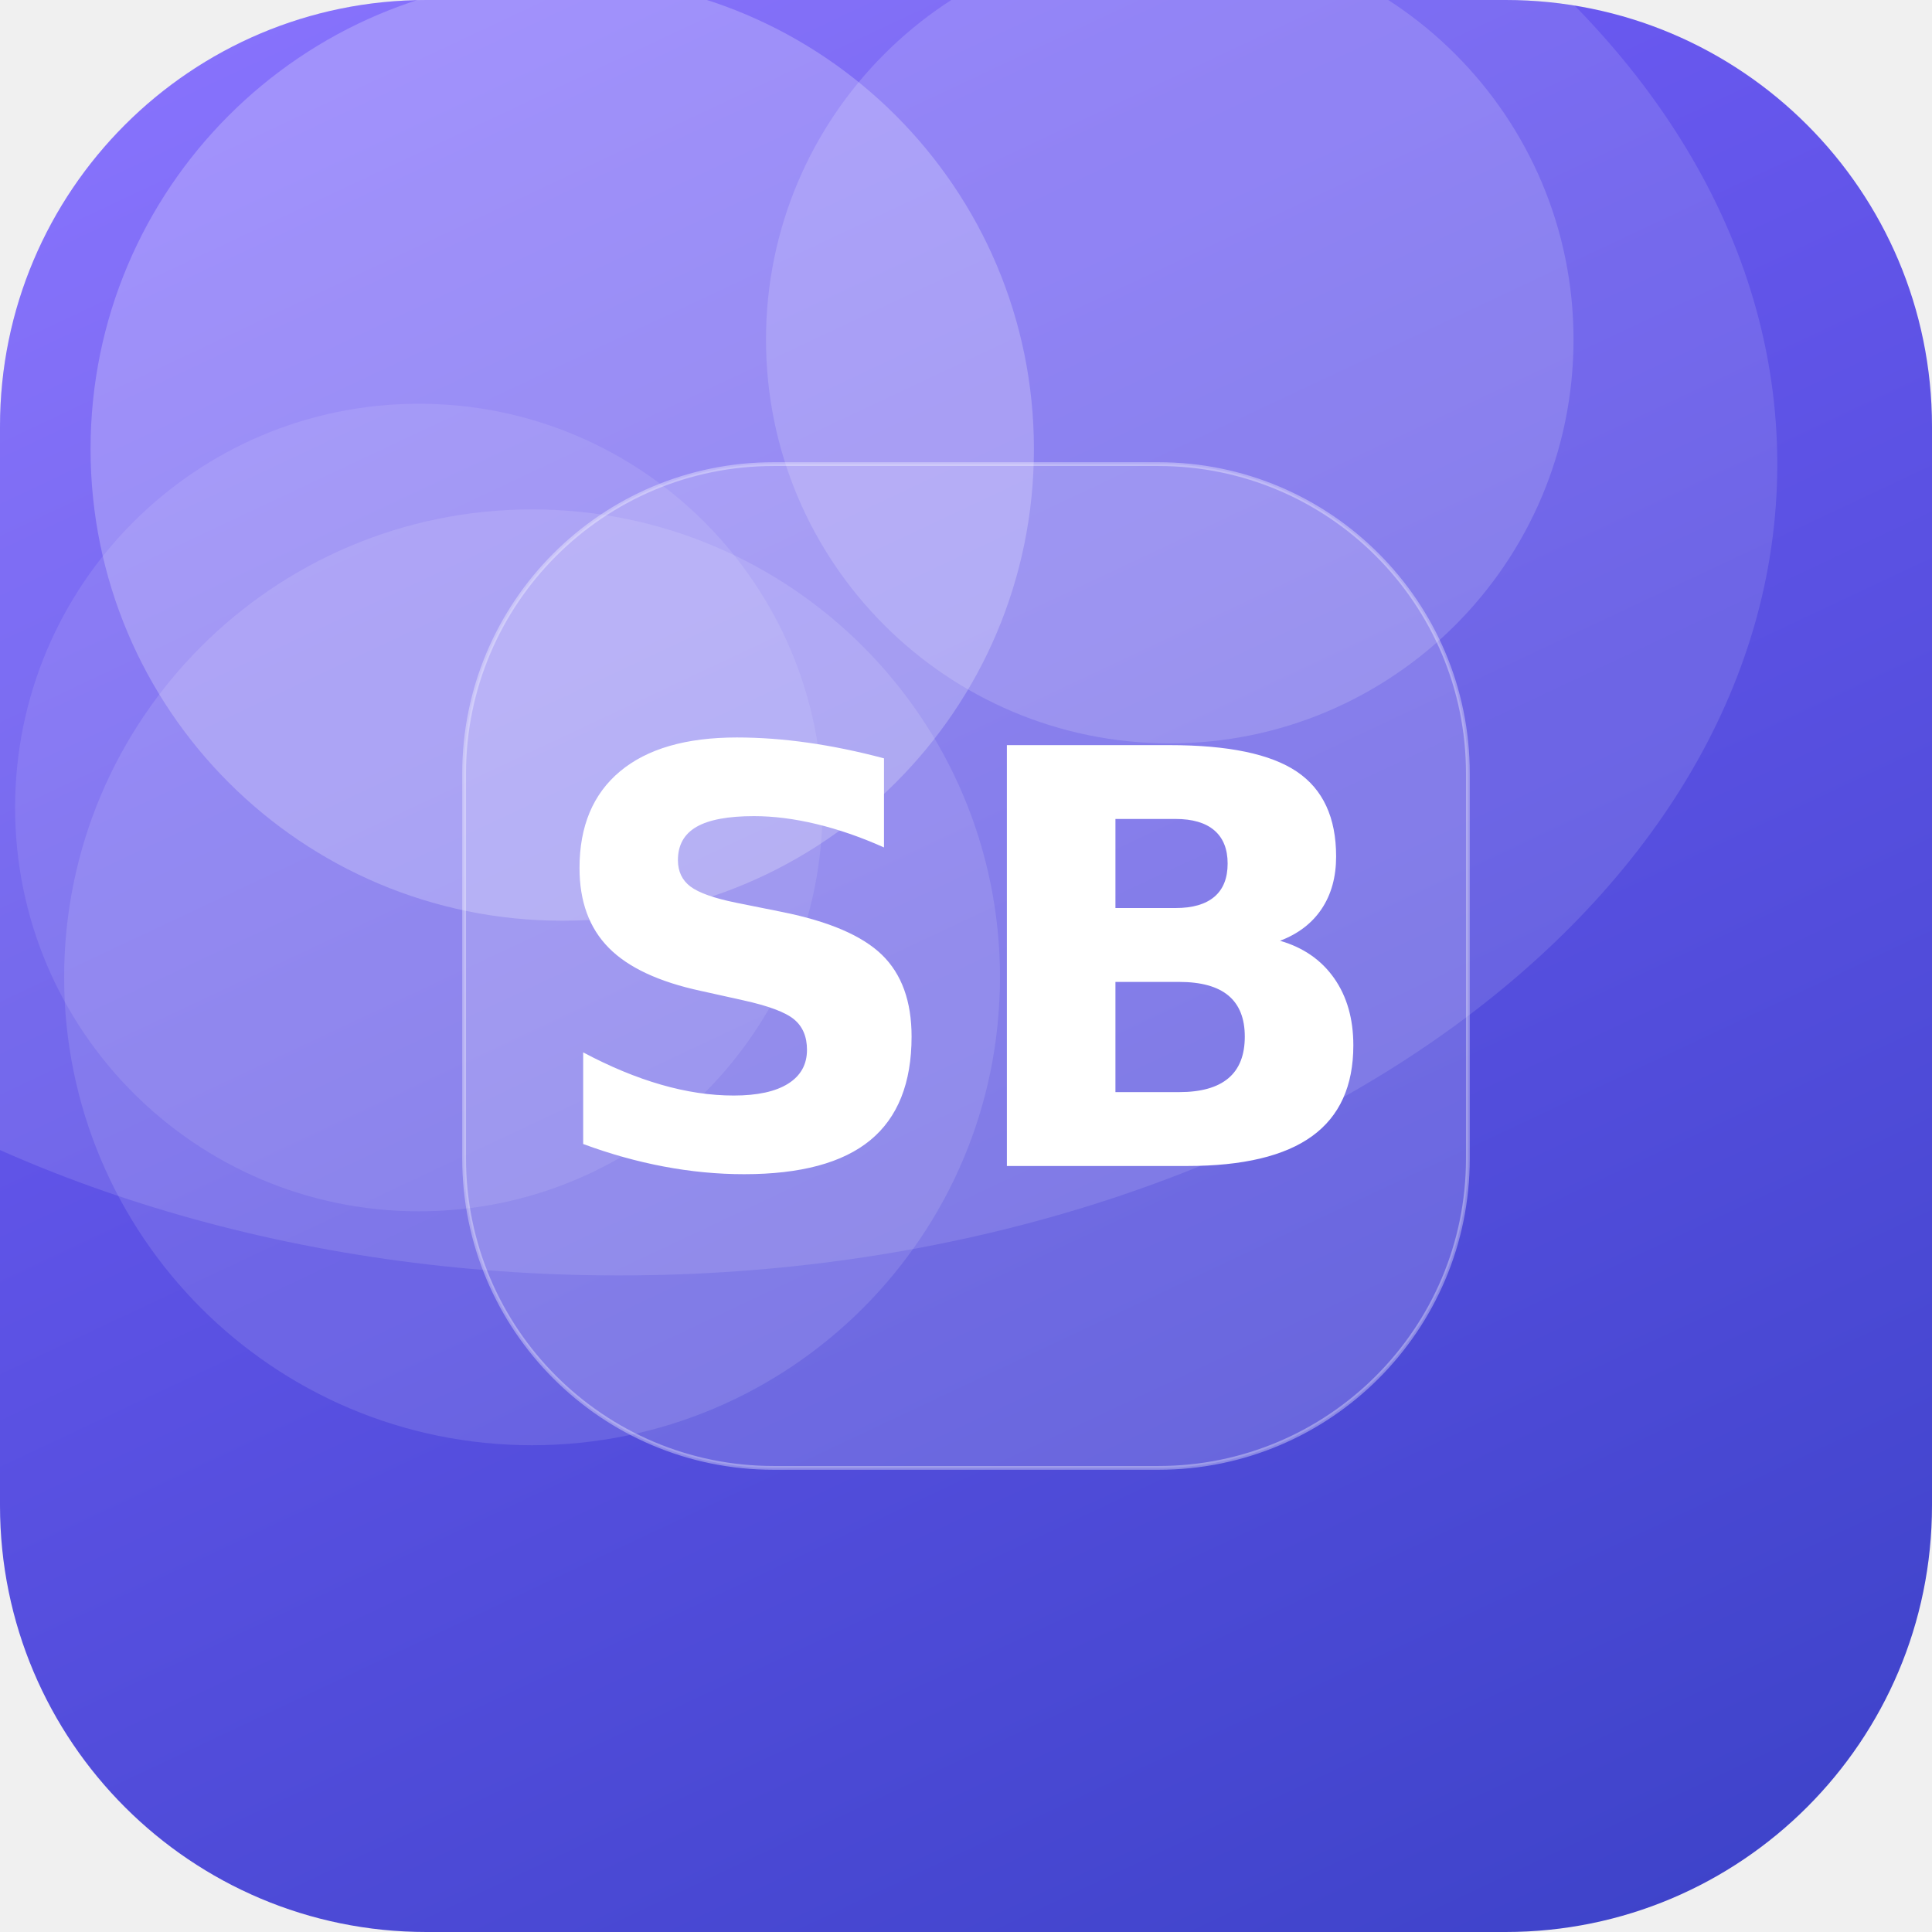
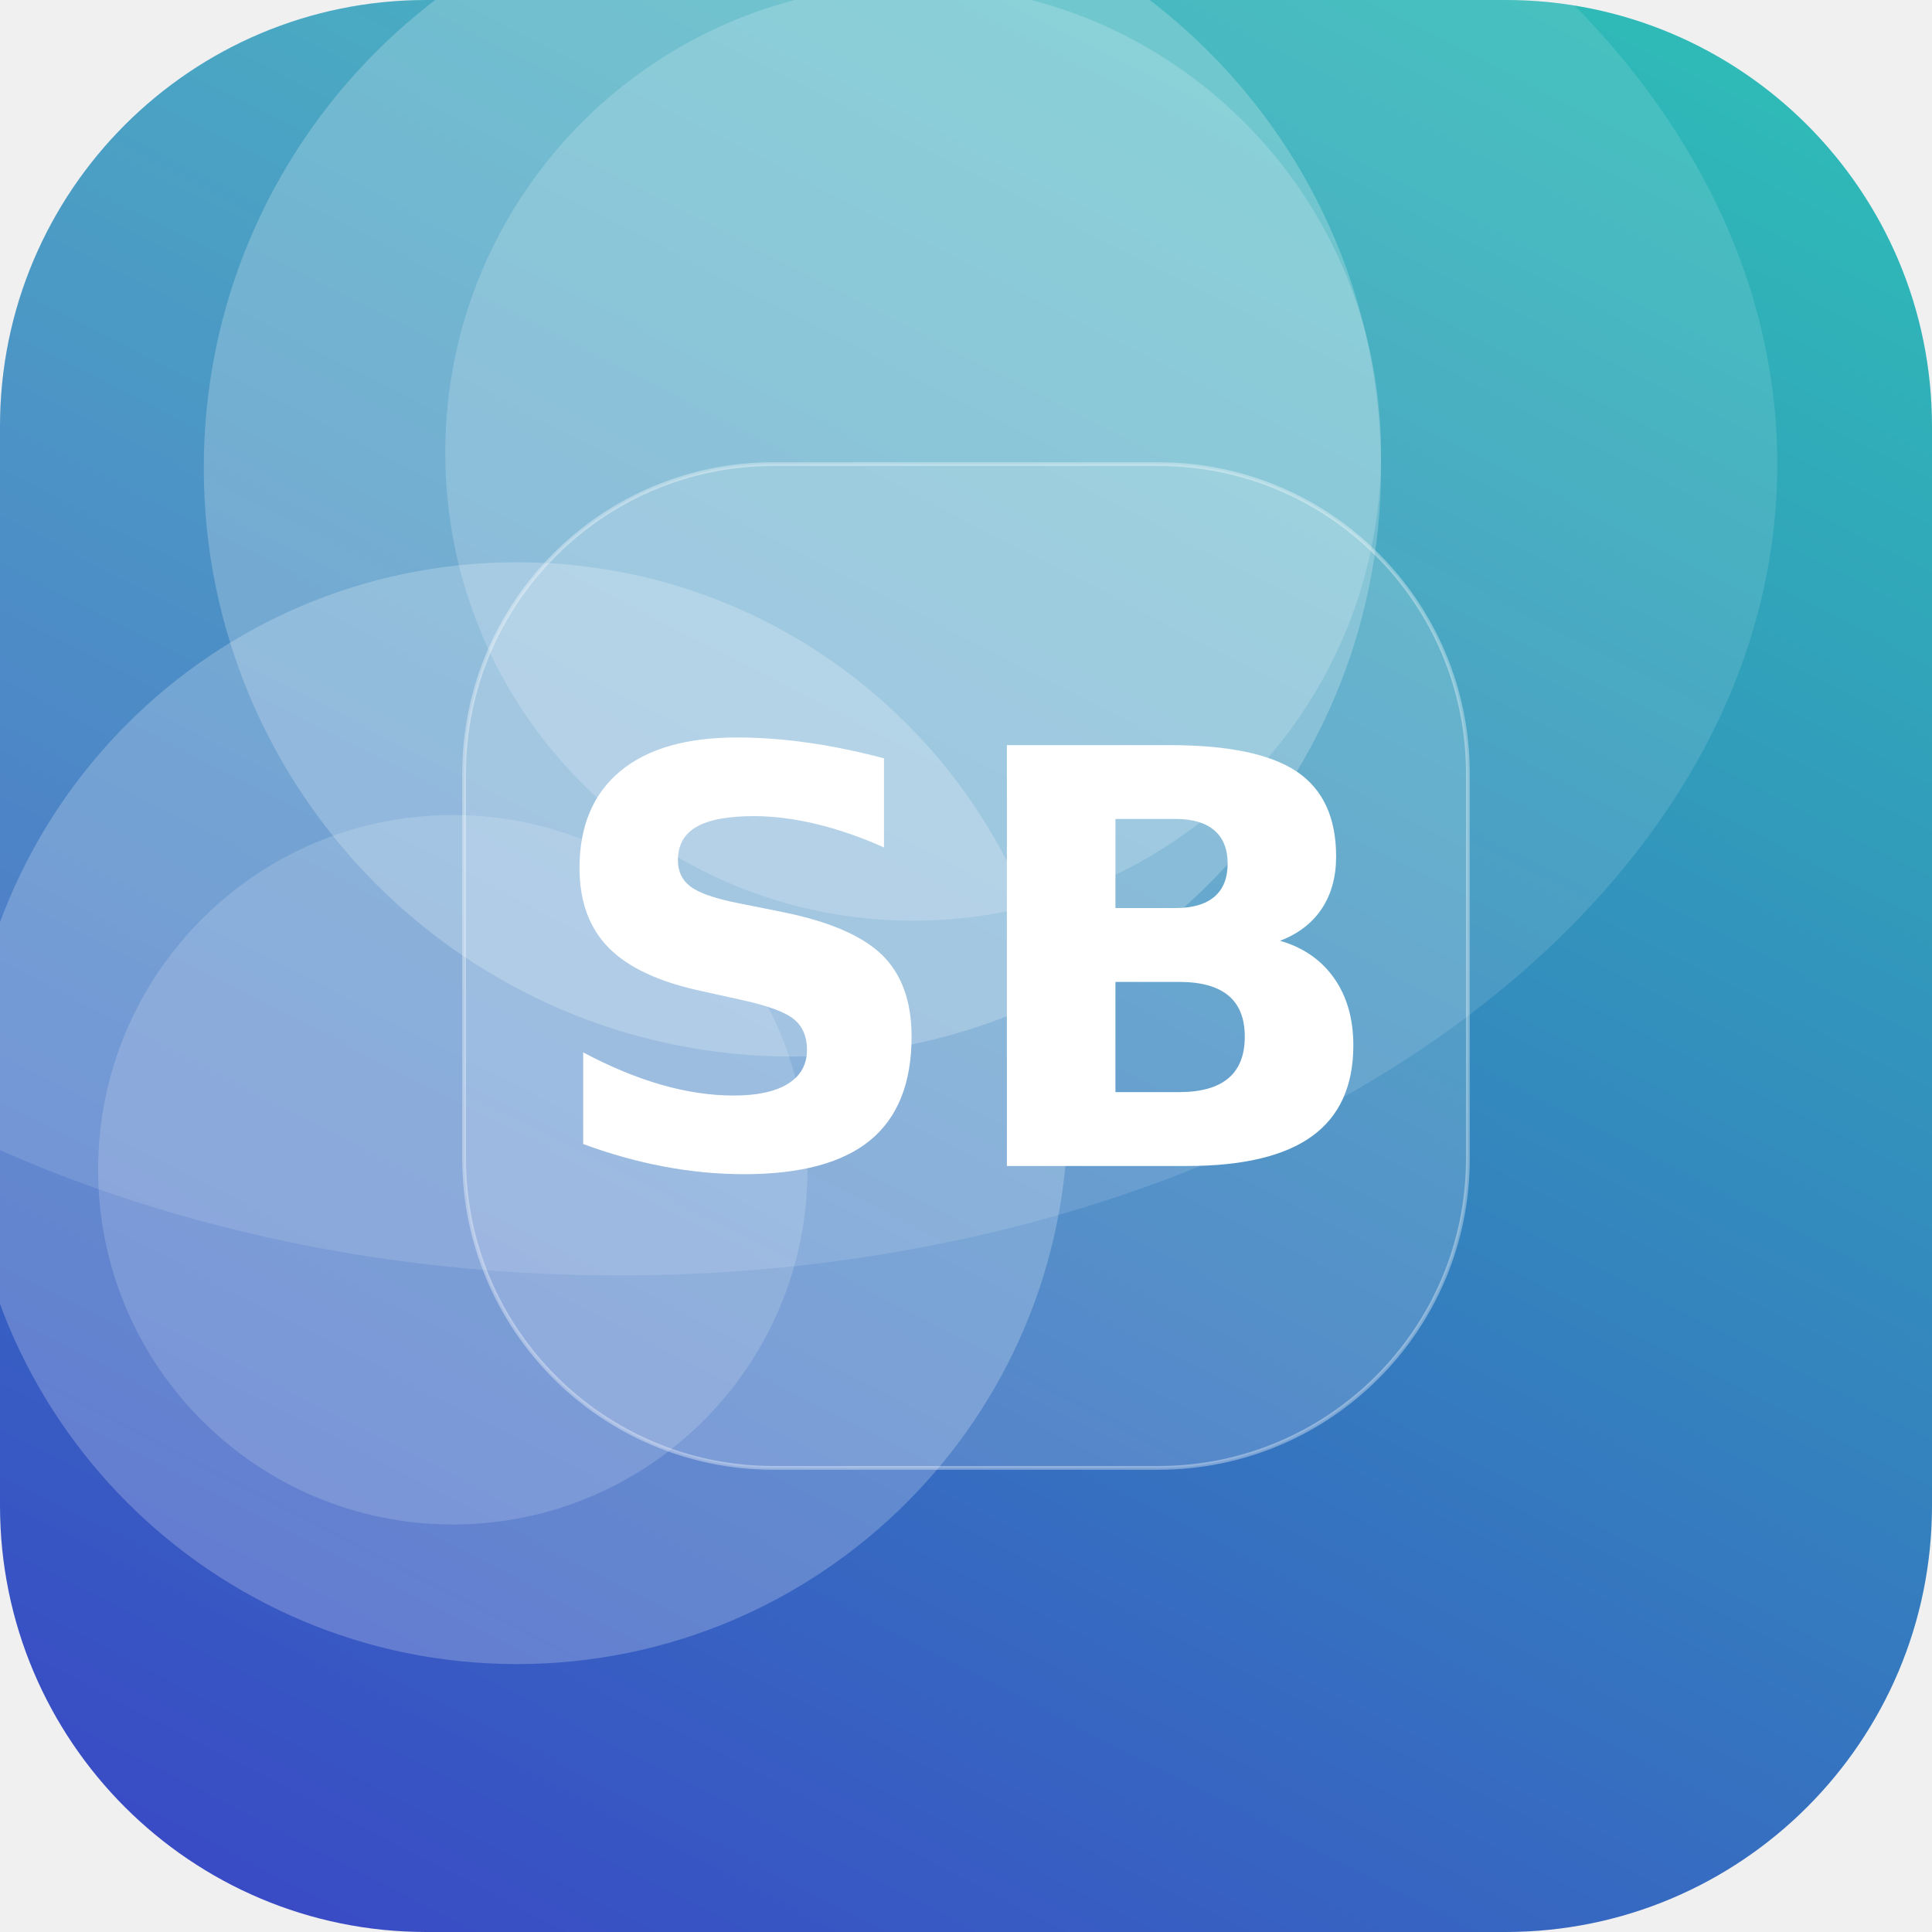
<svg xmlns="http://www.w3.org/2000/svg" width="512" height="512" viewBox="0 0 512 512">
  <defs>
-     <linearGradient id="g" x1="0" y1="0" x2="1" y2="1" gradientTransform="rotate(19 0.5 0.5)">
-       <stop offset="0" stop-color="#7B61FF" />
+     <linearGradient id="g" x1="0" y1="0" x2="1" y2="1" gradientTransform="rotate(73 0.5 0.5)">
+       <stop offset="0" stop-color="#2EC4B6" />
      <stop offset="1" stop-color="#3A41C6" />
    </linearGradient>
    <clipPath id="c">
      <rect width="512" height="512" rx="113" />
    </clipPath>
  </defs>
  <g clip-path="url(#c)">
    <rect width="512" height="512" fill="url(#g)" />
-     <circle cx="111" cy="214" r="107" fill="#FFFFFF" fill-opacity="0.10" />
-     <circle cx="149" cy="119" r="125" fill="#FFFFFF" fill-opacity="0.23" />
-     <circle cx="310" cy="90" r="107" fill="#FFFFFF" fill-opacity="0.16" />
-     <circle cx="141" cy="259" r="124" fill="#FFFFFF" fill-opacity="0.12" />
+     <circle cx="242" cy="120" r="124" fill="#FFFFFF" fill-opacity="0.18" />
+     <circle cx="120" cy="310" r="94" fill="#FFFFFF" fill-opacity="0.16" />
+     <circle cx="210" cy="124" r="156" fill="#FFFFFF" fill-opacity="0.22" />
+     <circle cx="137" cy="295" r="146" fill="#FFFFFF" fill-opacity="0.22" />
    <ellipse cx="164" cy="123" rx="307" ry="215" fill="#FFFFFF" fill-opacity="0.12" />
    <rect x="123" y="123" width="266" height="266" rx="82" fill="#FFFFFF" fill-opacity="0.16" stroke="#FFFFFF" stroke-opacity="0.35" />
    <text x="50%" y="50%" dy="53" text-anchor="middle" font-family="DejaVu Sans, Helvetica, Arial, sans-serif" font-weight="bold" font-size="153" fill="#FFFFFF">SB</text>
  </g>
</svg>
